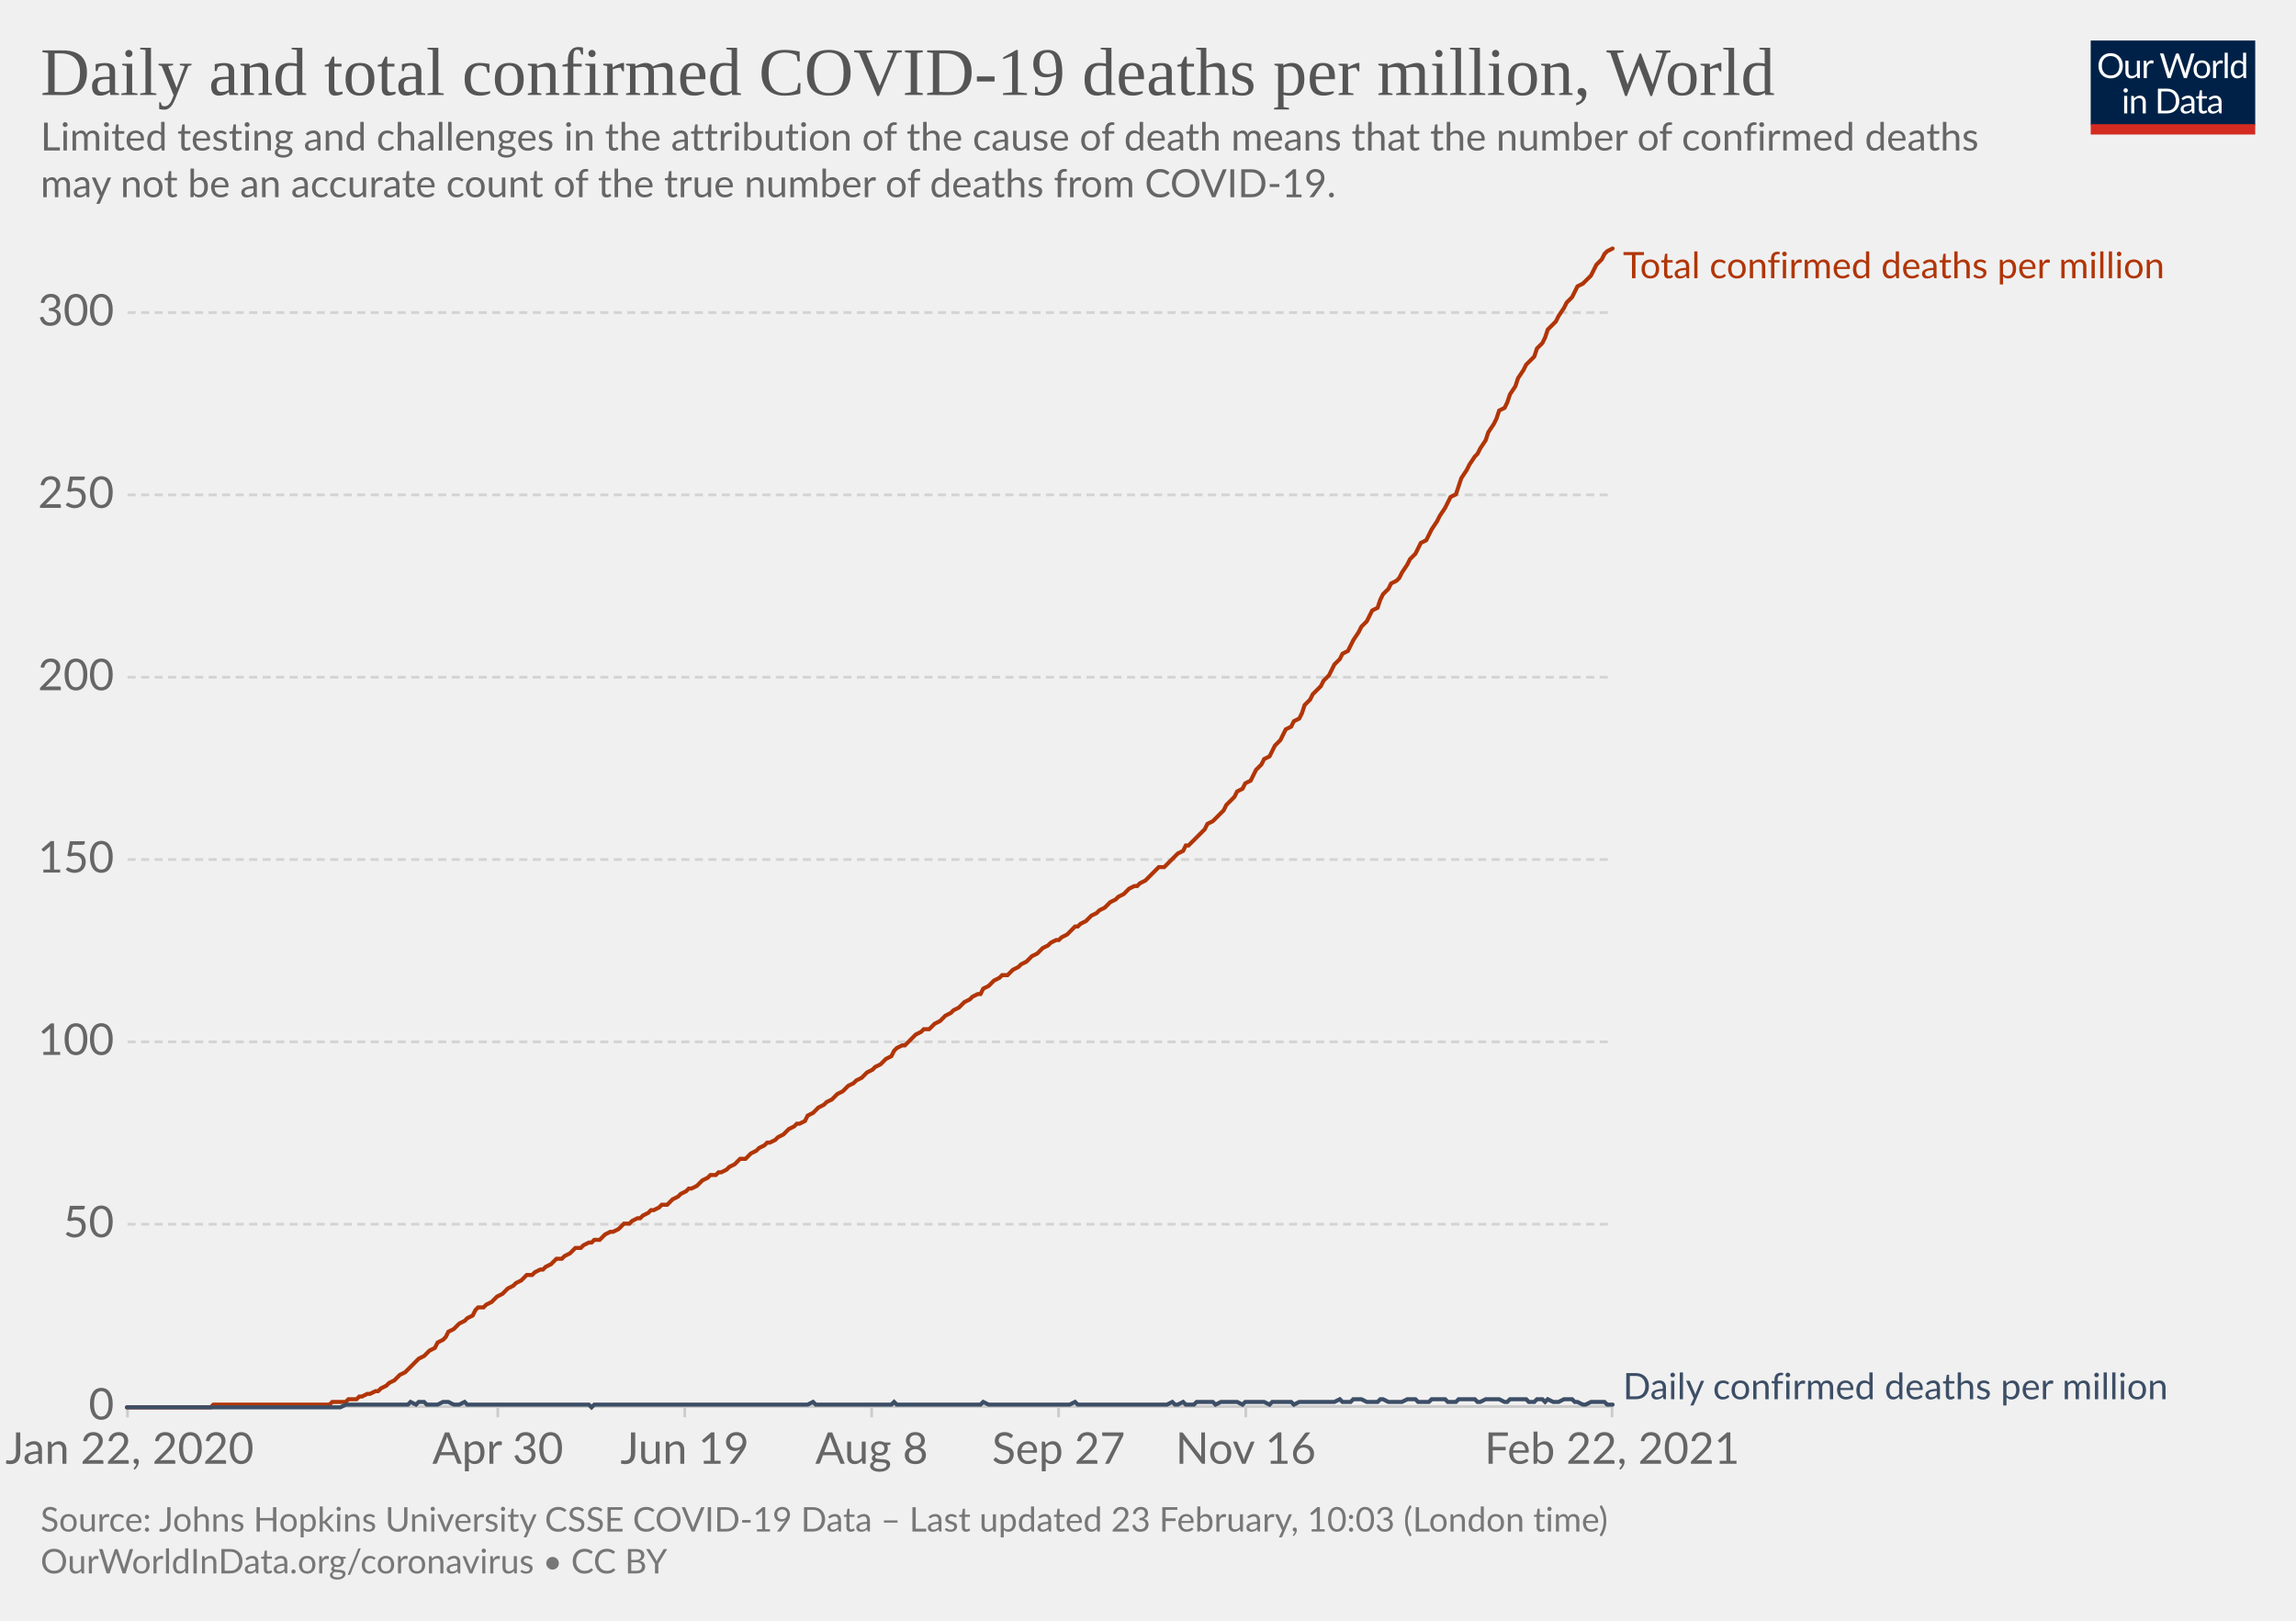
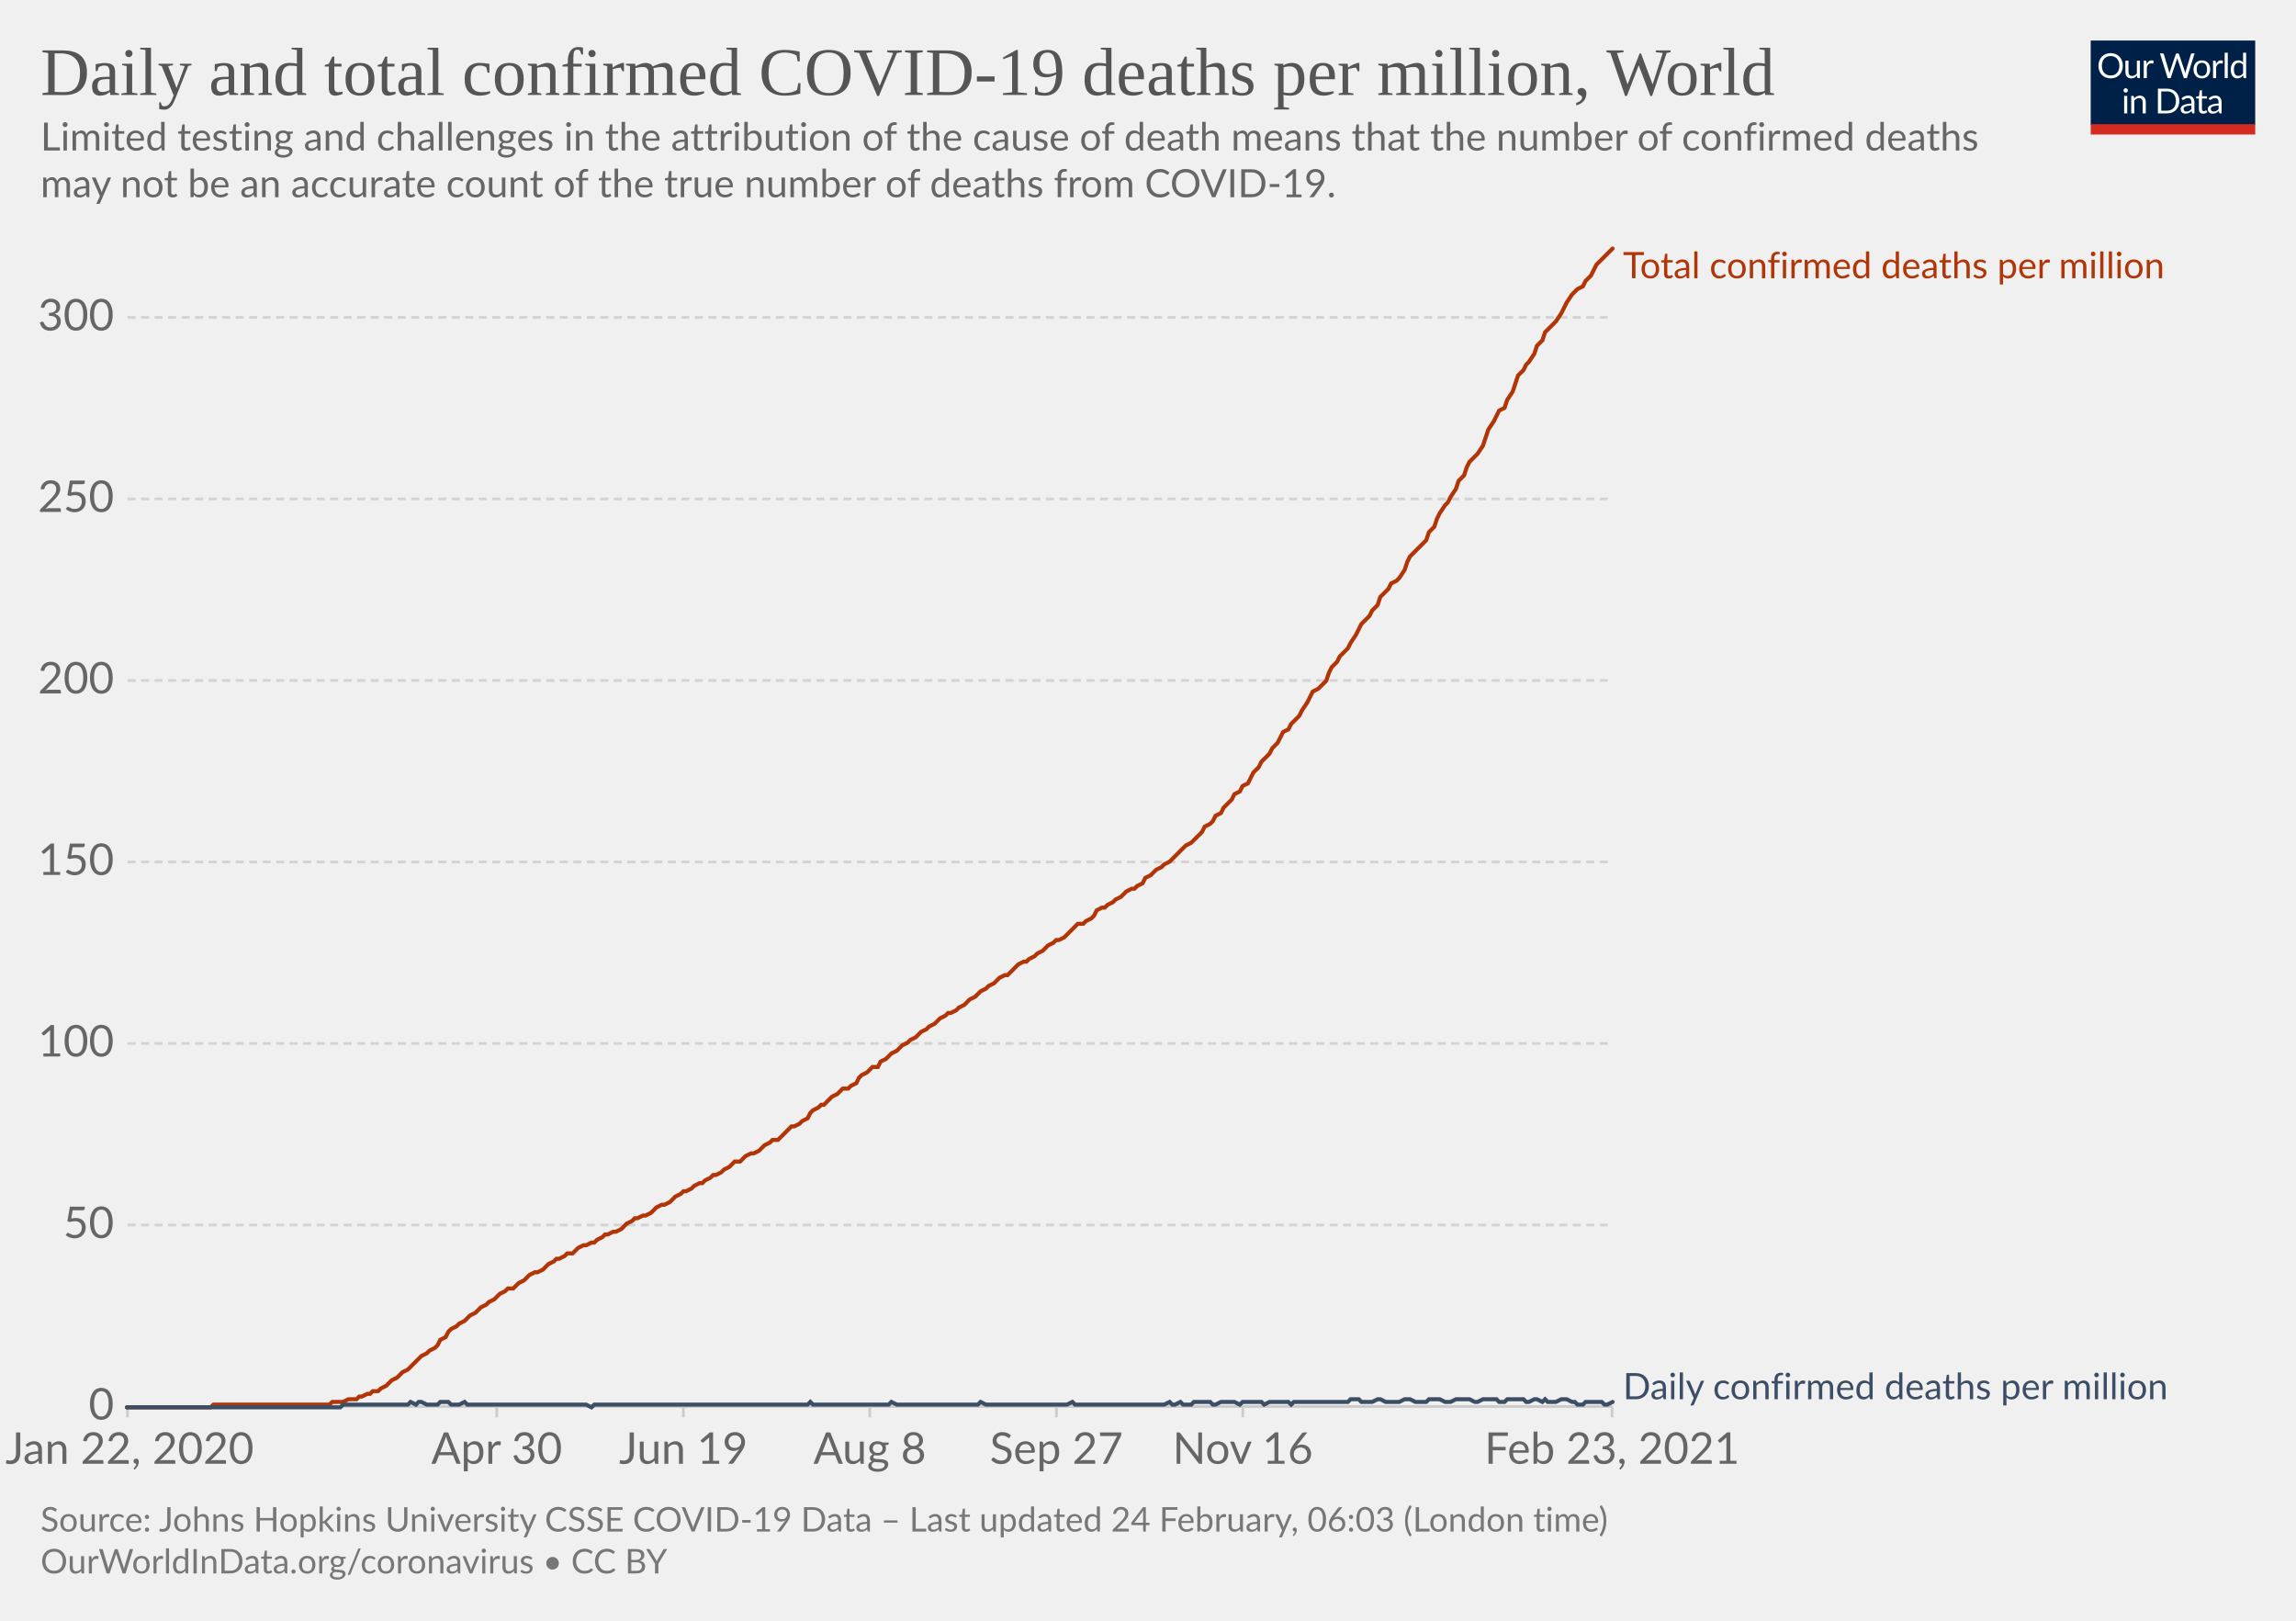
<svg xmlns="http://www.w3.org/2000/svg" version="1.1" style="background-color:#fff;-webkit-font-smoothing:antialiased" width="850" height="600" viewBox="0 0 850 600" font-family="Lato,'Helvetica Neue',Helvetica,Arial,sans-serif" font-size="18" text-rendering="optimizeLegibility">
  <g class="HeaderView">
    <g transform="matrix(.29 0 0 .29 774 15)">
      <svg width="210" height="120" viewBox="0 0 210 120" fill="none">
        <g clip-path="url(#clip0)">
          <path d="M0 0h210v107.89H0V0z" fill="#002147" />
          <path d="M40.98 32.25c0 2.36-.38 4.53-1.12 6.51a14.26 14.26 0 01-8.1 8.4c-1.9.78-4.02 1.17-6.34 1.17a16.6 16.6 0 01-6.33-1.17 14.31 14.31 0 01-8.08-8.4 18.29 18.29 0 01-1.12-6.51c0-2.36.38-4.53 1.12-6.5.75-1.97 1.8-3.67 3.17-5.1a14.32 14.32 0 014.9-3.34c1.92-.8 4.03-1.19 6.34-1.19 2.32 0 4.43.4 6.34 1.19 1.92.8 3.56 1.9 4.93 3.34a14.87 14.87 0 013.17 5.1 18.1 18.1 0 011.12 6.5zm-4.38 0c0-1.94-.26-3.68-.8-5.22a10.91 10.91 0 00-2.24-3.89 9.68 9.68 0 00-3.52-2.46 11.95 11.95 0 00-4.62-.86c-1.68 0-3.21.28-4.6.86a9.88 9.88 0 00-3.54 2.46 10.91 10.91 0 00-2.24 3.9c-.53 1.53-.8 3.27-.8 5.2 0 1.94.27 3.68.8 5.22a11.17 11.17 0 002.24 3.9 10.01 10.01 0 003.55 2.44c1.38.56 2.9.83 4.6.83s3.24-.27 4.61-.83a9.8 9.8 0 003.52-2.44 11.17 11.17 0 002.25-3.9c.53-1.54.8-3.28.8-5.21zm26.22-6.54V48H60.5c-.56 0-.9-.27-1.05-.81l-.31-2.4a12.45 12.45 0 01-3.26 2.6c-1.2.64-2.58.96-4.13.96-1.22 0-2.3-.2-3.24-.6a6.52 6.52 0 01-2.33-1.7 7.37 7.37 0 01-1.43-2.67c-.3-1.04-.46-2.2-.46-3.45V25.7h3.91v14.22c0 1.68.38 2.99 1.15 3.91.77.93 1.96 1.39 3.54 1.39 1.16 0 2.24-.27 3.23-.82a10.42 10.42 0 002.8-2.28V25.7h3.91zm8.61 4.47a9.94 9.94 0 012.6-3.56 5.64 5.64 0 013.76-1.3c.47 0 .92.05 1.34.15.44.1.83.27 1.17.49l-.3 2.92c-.09.37-.3.55-.66.55-.2 0-.5-.04-.9-.13a6.21 6.21 0 00-3.24.18 4.23 4.23 0 00-1.47.92c-.42.4-.81.9-1.17 1.5-.33.58-.64 1.26-.92 2.02V48H67.7V25.71h2.25c.42 0 .72.08.88.25.16.16.27.44.33.83l.26 3.39zm61.16-13.7L122.75 48h-3.82l-7.99-24.05a21.95 21.95 0 01-.42-1.58 38.36 38.36 0 01-.44 1.58L102.05 48h-3.83L88.4 16.47h3.54c.38 0 .7.1.95.29.26.2.43.43.5.73l6.52 21.9.28 1.28.29 1.46.3-1.46.38-1.27 7.41-21.91c.1-.25.26-.48.51-.69.27-.22.58-.33.95-.33h1.23c.38 0 .69.1.92.29a1.77 1.77 0 01.53.73l7.4 21.9a28.4 28.4 0 01.68 2.62 29.52 29.52 0 01.52-2.61l6.54-21.91a1.31 1.31 0 01.48-.7c.27-.21.58-.32.95-.32h3.32zm9.35 8.88c1.63 0 3.1.27 4.4.82a9.43 9.43 0 015.46 5.94c.5 1.4.74 2.98.74 4.73 0 1.76-.25 3.34-.74 4.75a9.43 9.43 0 01-5.46 5.92c-1.3.52-2.77.79-4.4.79-1.64 0-3.12-.27-4.44-.8a9.42 9.42 0 01-3.35-2.3c-.92-1-1.63-2.2-2.13-3.61-.49-1.41-.73-3-.73-4.75s.24-3.33.73-4.73c.5-1.43 1.2-2.64 2.13-3.63a9.4 9.4 0 013.35-2.31c1.32-.55 2.8-.82 4.44-.82zm0 19.89c2.2 0 3.84-.73 4.93-2.2 1.08-1.48 1.63-3.54 1.63-6.18 0-2.66-.55-4.72-1.63-6.2-1.09-1.49-2.73-2.23-4.93-2.23-1.12 0-2.09.2-2.93.57a5.71 5.71 0 00-2.06 1.65 7.5 7.5 0 00-1.24 2.67c-.26 1.04-.4 2.22-.4 3.54 0 2.64.55 4.7 1.64 6.18 1.1 1.47 2.76 2.2 4.99 2.2zm17.97-15.07a9.94 9.94 0 012.6-3.56 5.64 5.64 0 013.76-1.3c.47 0 .91.05 1.34.15.44.1.83.27 1.16.49l-.28 2.92c-.09.37-.31.55-.66.55-.2 0-.5-.04-.9-.13a6.2 6.2 0 00-3.24.18 4.23 4.23 0 00-1.47.92c-.43.4-.82.9-1.17 1.5a13.1 13.1 0 00-.92 2.02V48h-3.94V25.71h2.24c.43 0 .72.08.88.25.17.16.28.44.33.83l.27 3.39zm15.04-14.59V48h-3.92V15.6h3.92zm19.55 15.43a6.22 6.22 0 00-2.38-2.05 6.7 6.7 0 00-2.86-.6c-2.07 0-3.66.75-4.77 2.23-1.12 1.48-1.68 3.6-1.68 6.33 0 1.46.13 2.7.38 3.74a7.29 7.29 0 001.1 2.56 4.35 4.35 0 001.78 1.45c.7.3 1.5.46 2.4.46 1.29 0 2.41-.3 3.36-.88a9.6 9.6 0 002.67-2.49V31.02zm3.91-15.43V48h-2.33c-.56 0-.9-.27-1.06-.81l-.35-2.71a12.13 12.13 0 01-3.25 2.77 8.28 8.28 0 01-4.23 1.06 7.31 7.31 0 01-6.14-2.9c-.73-.96-1.3-2.15-1.69-3.57a18.35 18.35 0 01.07-9.48 11.29 11.29 0 011.89-3.7 8.7 8.7 0 017.06-3.34 7.96 7.96 0 016.12 2.62V15.59h3.91zM46.61 70.71V93H42.7V70.71h3.91zm.84-7c0 .39-.08.75-.24 1.09a2.81 2.81 0 01-1.52 1.47 2.67 2.67 0 01-2.16 0 2.9 2.9 0 01-1.45-1.47 2.67 2.67 0 010-2.16c.15-.35.35-.65.6-.9.25-.27.53-.47.85-.62a2.67 2.67 0 012.16 0c.35.15.65.35.9.62.27.25.47.55.62.9.16.34.24.7.24 1.08zm7.97 10.24c.49-.54 1-1.04 1.54-1.48a9.85 9.85 0 013.66-1.84 8.96 8.96 0 015.43.35c.94.4 1.72.97 2.33 1.71a7.36 7.36 0 011.43 2.67c.32 1.04.49 2.19.49 3.45V93h-3.94V78.81c0-1.69-.4-3-1.17-3.92-.76-.93-1.93-1.4-3.5-1.4a6.6 6.6 0 00-3.25.83c-1 .56-1.92 1.31-2.77 2.27V93h-3.94V70.71h2.35c.56 0 .9.28 1.04.82l.3 2.42zm57.7 3.3c0 2.36-.37 4.5-1.11 6.44a14.3 14.3 0 01-3.17 4.98 14.1 14.1 0 01-4.93 3.2c-1.9.76-4.02 1.13-6.33 1.13H85.8V61.47h11.77c2.31 0 4.42.39 6.33 1.15a13.8 13.8 0 018.1 8.18 17.75 17.75 0 011.12 6.45zm-4.37 0c0-1.94-.26-3.67-.8-5.2a10.94 10.94 0 00-2.23-3.87 9.57 9.57 0 00-3.53-2.42 12.23 12.23 0 00-4.61-.83h-7.5v24.62h7.5c1.7 0 3.24-.28 4.61-.84a9.7 9.7 0 003.53-2.4 10.94 10.94 0 002.24-3.87c.53-1.53.8-3.26.8-5.2zm19.8 5.72c-1.8.06-3.34.2-4.62.44-1.26.22-2.3.51-3.1.88-.8.36-1.37.8-1.74 1.3-.35.5-.53 1.05-.53 1.67 0 .58.1 1.1.3 1.52a3 3 0 00.76 1.05c.34.27.73.46 1.17.6a6.13 6.13 0 001.45.17 7.28 7.28 0 003.5-.81 11.95 11.95 0 002.82-2.2v-4.62zm-12.65-9.11a12.73 12.73 0 013.98-2.66c1.43-.59 3-.88 4.73-.88 1.25 0 2.36.2 3.33.61a6.81 6.81 0 013.94 4.38c.33 1.04.5 2.19.5 3.43V93h-1.74a1.8 1.8 0 01-.88-.18c-.2-.13-.36-.38-.48-.74l-.44-2.12-1.72 1.46a9.48 9.48 0 01-3.74 1.7c-.69.15-1.46.23-2.3.23-.87 0-1.69-.12-2.45-.35a5.34 5.34 0 01-3.34-2.93 6.64 6.64 0 01-.49-2.64c0-.88.25-1.72.73-2.53a6.33 6.33 0 012.35-2.17c1.09-.63 2.5-1.15 4.25-1.54 1.75-.41 3.89-.65 6.42-.7v-1.75c0-1.73-.37-3.03-1.12-3.91-.75-.9-1.84-1.34-3.28-1.34-.97 0-1.78.12-2.44.37-.64.23-1.2.5-1.7.81l-1.23.82c-.33.23-.67.35-1 .35-.27 0-.5-.07-.69-.2a2.1 2.1 0 01-.48-.53l-.7-1.25zm27.67 19.5c-1.76 0-3.12-.5-4.07-1.48-.94-.98-1.41-2.4-1.41-4.25V74h-2.68a.9.9 0 01-.6-.2c-.16-.14-.24-.36-.24-.66v-1.56l3.65-.46.9-6.89a.9.9 0 01.29-.52.88.88 0 01.62-.22H142v7.67h6.44V74H142v13.38c0 .94.22 1.63.68 2.09.45.45 1.04.68 1.76.68a3.21 3.21 0 001.85-.53l.55-.35c.16-.12.3-.18.41-.18.2 0 .4.13.55.38l1.15 1.87a7.45 7.45 0 01-2.44 1.5 8.53 8.53 0 01-2.95.52zm19.68-10.4c-1.8.07-3.34.21-4.62.45-1.26.22-2.3.51-3.1.88-.8.36-1.37.8-1.74 1.3-.35.5-.53 1.05-.53 1.67 0 .58.1 1.1.3 1.52a2.9 2.9 0 00.76 1.05c.34.27.73.46 1.17.6a6.13 6.13 0 001.45.17 7.3 7.3 0 003.5-.81 12.04 12.04 0 002.82-2.2v-4.62zm-12.65-9.1a12.72 12.72 0 013.99-2.66c1.42-.59 3-.88 4.72-.88 1.25 0 2.36.2 3.33.61a6.81 6.81 0 013.94 4.38c.33 1.04.5 2.19.5 3.43V93h-1.74a1.8 1.8 0 01-.88-.18c-.2-.13-.36-.38-.48-.74l-.44-2.12-1.72 1.46a9.48 9.48 0 01-3.74 1.7c-.69.15-1.46.23-2.3.23-.87 0-1.69-.12-2.45-.35a5.33 5.33 0 01-3.34-2.93 6.62 6.62 0 01-.49-2.64c0-.88.25-1.72.73-2.53a6.33 6.33 0 012.35-2.17c1.09-.63 2.5-1.15 4.25-1.54a31.2 31.2 0 016.42-.7v-1.75c0-1.73-.37-3.03-1.12-3.91-.75-.9-1.84-1.34-3.28-1.34-.97 0-1.78.12-2.44.37-.64.23-1.2.5-1.7.81l-1.22.82c-.34.23-.68.35-1.02.35-.26 0-.49-.07-.68-.2a1.88 1.88 0 01-.48-.53l-.7-1.25zM40.98 32.25c0 2.36-.38 4.53-1.12 6.51a14.26 14.26 0 01-8.1 8.4c-1.9.78-4.02 1.17-6.34 1.17a16.6 16.6 0 01-6.33-1.17 14.31 14.31 0 01-8.08-8.4 18.29 18.29 0 01-1.12-6.51c0-2.36.38-4.53 1.12-6.5.75-1.97 1.8-3.67 3.17-5.1a14.32 14.32 0 014.9-3.34c1.92-.8 4.03-1.19 6.34-1.19 2.32 0 4.43.4 6.34 1.19 1.92.8 3.56 1.9 4.93 3.34a14.87 14.87 0 013.17 5.1 18.1 18.1 0 011.12 6.5zm-4.38 0c0-1.94-.26-3.68-.8-5.22a10.91 10.91 0 00-2.24-3.89 9.68 9.68 0 00-3.52-2.46 11.95 11.95 0 00-4.62-.86c-1.68 0-3.21.28-4.6.86a9.88 9.88 0 00-3.54 2.46 10.91 10.91 0 00-2.24 3.9c-.53 1.53-.8 3.27-.8 5.2 0 1.94.27 3.68.8 5.22a11.17 11.17 0 002.24 3.9 10.01 10.01 0 003.55 2.44c1.38.56 2.9.83 4.6.83s3.24-.27 4.61-.83a9.8 9.8 0 003.52-2.44 11.17 11.17 0 002.25-3.9c.53-1.54.8-3.28.8-5.21zm26.22-6.54V48H60.5c-.56 0-.9-.27-1.05-.81l-.31-2.4a12.45 12.45 0 01-3.26 2.6c-1.2.64-2.58.96-4.13.96-1.22 0-2.3-.2-3.24-.6a6.52 6.52 0 01-2.33-1.7 7.37 7.37 0 01-1.43-2.67c-.3-1.04-.46-2.2-.46-3.45V25.7h3.91v14.22c0 1.68.38 2.99 1.15 3.91.77.93 1.96 1.39 3.54 1.39 1.16 0 2.24-.27 3.23-.82a10.42 10.42 0 002.8-2.28V25.7h3.91zm8.61 4.47a9.94 9.94 0 012.6-3.56 5.64 5.64 0 013.76-1.3c.47 0 .92.05 1.34.15.44.1.83.27 1.17.49l-.3 2.92c-.09.37-.3.55-.66.55-.2 0-.5-.04-.9-.13a6.21 6.21 0 00-3.24.18 4.23 4.23 0 00-1.47.92c-.42.4-.81.9-1.17 1.5-.33.58-.64 1.26-.92 2.02V48H67.7V25.71h2.25c.42 0 .72.08.88.25.16.16.27.44.33.83l.26 3.39zm61.16-13.7L122.75 48h-3.82l-7.99-24.05a21.95 21.95 0 01-.42-1.58 38.36 38.36 0 01-.44 1.58L102.05 48h-3.83L88.4 16.47h3.54c.38 0 .7.1.95.29.26.2.43.43.5.73l6.52 21.9.28 1.28.29 1.46.3-1.46.38-1.27 7.41-21.91c.1-.25.26-.48.51-.69.27-.22.58-.33.95-.33h1.23c.38 0 .69.1.92.29a1.77 1.77 0 01.53.73l7.4 21.9a28.4 28.4 0 01.68 2.62 29.52 29.52 0 01.52-2.61l6.54-21.91a1.31 1.31 0 01.48-.7c.27-.21.58-.32.95-.32h3.32zm9.35 8.88c1.63 0 3.1.27 4.4.82a9.43 9.43 0 015.46 5.94c.5 1.4.74 2.98.74 4.73 0 1.76-.25 3.34-.74 4.75a9.43 9.43 0 01-5.46 5.92c-1.3.52-2.77.79-4.4.79-1.64 0-3.12-.27-4.44-.8a9.42 9.42 0 01-3.35-2.3c-.92-1-1.63-2.2-2.13-3.61-.49-1.41-.73-3-.73-4.75s.24-3.33.73-4.73c.5-1.43 1.2-2.64 2.13-3.63a9.4 9.4 0 013.35-2.31c1.32-.55 2.8-.82 4.44-.82zm0 19.89c2.2 0 3.84-.73 4.93-2.2 1.08-1.48 1.63-3.54 1.63-6.18 0-2.66-.55-4.72-1.63-6.2-1.09-1.49-2.73-2.23-4.93-2.23-1.12 0-2.09.2-2.93.57a5.71 5.71 0 00-2.06 1.65 7.5 7.5 0 00-1.24 2.67c-.26 1.04-.4 2.22-.4 3.54 0 2.64.55 4.7 1.64 6.18 1.1 1.47 2.76 2.2 4.99 2.2zm17.97-15.07a9.94 9.94 0 012.6-3.56 5.64 5.64 0 013.76-1.3c.47 0 .91.05 1.34.15.44.1.83.27 1.16.49l-.28 2.92c-.09.37-.31.55-.66.55-.2 0-.5-.04-.9-.13a6.2 6.2 0 00-3.24.18 4.23 4.23 0 00-1.47.92c-.43.4-.82.9-1.17 1.5a13.1 13.1 0 00-.92 2.02V48h-3.94V25.71h2.24c.43 0 .72.08.88.25.17.16.28.44.33.83l.27 3.39zm15.04-14.59V48h-3.92V15.6h3.92zm19.55 15.43a6.22 6.22 0 00-2.38-2.05 6.7 6.7 0 00-2.86-.6c-2.07 0-3.66.75-4.77 2.23-1.12 1.48-1.68 3.6-1.68 6.33 0 1.46.13 2.7.38 3.74a7.29 7.29 0 001.1 2.56 4.35 4.35 0 001.78 1.45c.7.3 1.5.46 2.4.46 1.29 0 2.41-.3 3.36-.88a9.6 9.6 0 002.67-2.49V31.02zm3.91-15.43V48h-2.33c-.56 0-.9-.27-1.06-.81l-.35-2.71a12.13 12.13 0 01-3.25 2.77 8.28 8.28 0 01-4.23 1.06 7.31 7.31 0 01-6.14-2.9c-.73-.96-1.3-2.15-1.69-3.57a18.35 18.35 0 01.07-9.48 11.29 11.29 0 011.89-3.7 8.7 8.7 0 017.06-3.34 7.96 7.96 0 016.12 2.62V15.59h3.91zM46.61 70.71V93H42.7V70.71h3.91zm.84-7c0 .39-.08.75-.24 1.09a2.81 2.81 0 01-1.52 1.47 2.67 2.67 0 01-2.16 0 2.9 2.9 0 01-1.45-1.47 2.67 2.67 0 010-2.16c.15-.35.35-.65.6-.9.25-.27.53-.47.85-.62a2.67 2.67 0 012.16 0c.35.15.65.35.9.62.27.25.47.55.62.9.16.34.24.7.24 1.08zm7.97 10.24c.49-.54 1-1.04 1.54-1.48a9.85 9.85 0 013.66-1.84 8.96 8.96 0 015.43.35c.94.4 1.72.97 2.33 1.71a7.36 7.36 0 011.43 2.67c.32 1.04.49 2.19.49 3.45V93h-3.94V78.81c0-1.69-.4-3-1.17-3.92-.76-.93-1.93-1.4-3.5-1.4a6.6 6.6 0 00-3.25.83c-1 .56-1.92 1.31-2.77 2.27V93h-3.94V70.71h2.35c.56 0 .9.28 1.04.82l.3 2.42zm57.7 3.3c0 2.36-.37 4.5-1.11 6.44a14.3 14.3 0 01-3.17 4.98 14.1 14.1 0 01-4.93 3.2c-1.9.76-4.02 1.13-6.33 1.13H85.8V61.47h11.77c2.31 0 4.42.39 6.33 1.15a13.8 13.8 0 018.1 8.18 17.75 17.75 0 011.12 6.45zm-4.37 0c0-1.94-.26-3.67-.8-5.2a10.94 10.94 0 00-2.23-3.87 9.57 9.57 0 00-3.53-2.42 12.23 12.23 0 00-4.61-.83h-7.5v24.62h7.5c1.7 0 3.24-.28 4.61-.84a9.7 9.7 0 003.53-2.4 10.94 10.94 0 002.24-3.87c.53-1.53.8-3.26.8-5.2zm19.8 5.72c-1.8.06-3.34.2-4.62.44-1.26.22-2.3.51-3.1.88-.8.36-1.37.8-1.74 1.3-.35.5-.53 1.05-.53 1.67 0 .58.1 1.1.3 1.52a3 3 0 00.76 1.05c.34.27.73.46 1.17.6a6.13 6.13 0 001.45.17 7.28 7.28 0 003.5-.81 11.95 11.95 0 002.82-2.2v-4.62zm-12.65-9.11a12.73 12.73 0 013.98-2.66c1.43-.59 3-.88 4.73-.88 1.25 0 2.36.2 3.33.61a6.81 6.81 0 013.94 4.38c.33 1.04.5 2.19.5 3.43V93h-1.74a1.8 1.8 0 01-.88-.18c-.2-.13-.36-.38-.48-.74l-.44-2.12-1.72 1.46a9.48 9.48 0 01-3.74 1.7c-.69.15-1.46.23-2.3.23-.87 0-1.69-.12-2.45-.35a5.34 5.34 0 01-3.34-2.93 6.64 6.64 0 01-.49-2.64c0-.88.25-1.72.73-2.53a6.33 6.33 0 012.35-2.17c1.09-.63 2.5-1.15 4.25-1.54 1.75-.41 3.89-.65 6.42-.7v-1.75c0-1.73-.37-3.03-1.12-3.91-.75-.9-1.84-1.34-3.28-1.34-.97 0-1.78.12-2.44.37-.64.23-1.2.5-1.7.81l-1.23.82c-.33.23-.67.35-1 .35-.27 0-.5-.07-.69-.2a2.1 2.1 0 01-.48-.53l-.7-1.25zm27.67 19.5c-1.76 0-3.12-.5-4.07-1.48-.94-.98-1.41-2.4-1.41-4.25V74h-2.68a.9.9 0 01-.6-.2c-.16-.14-.24-.36-.24-.66v-1.56l3.65-.46.9-6.89a.9.9 0 01.29-.52.88.88 0 01.62-.22H142v7.67h6.44V74H142v13.38c0 .94.22 1.63.68 2.09.45.45 1.04.68 1.76.68a3.21 3.21 0 001.85-.53l.55-.35c.16-.12.3-.18.41-.18.2 0 .4.13.55.38l1.15 1.87a7.45 7.45 0 01-2.44 1.5 8.53 8.53 0 01-2.95.52zm19.68-10.4c-1.8.07-3.34.21-4.62.45-1.26.22-2.3.51-3.1.88-.8.36-1.37.8-1.74 1.3-.35.5-.53 1.05-.53 1.67 0 .58.1 1.1.3 1.52a2.9 2.9 0 00.76 1.05c.34.27.73.46 1.17.6a6.13 6.13 0 001.45.17 7.3 7.3 0 003.5-.81 12.04 12.04 0 002.82-2.2v-4.62zm-12.65-9.1a12.72 12.72 0 013.99-2.66c1.42-.59 3-.88 4.72-.88 1.25 0 2.36.2 3.33.61a6.81 6.81 0 013.94 4.38c.33 1.04.5 2.19.5 3.43V93h-1.74a1.8 1.8 0 01-.88-.18c-.2-.13-.36-.38-.48-.74l-.44-2.12-1.72 1.46a9.48 9.48 0 01-3.74 1.7c-.69.15-1.46.23-2.3.23-.87 0-1.69-.12-2.45-.35a5.33 5.33 0 01-3.34-2.93 6.62 6.62 0 01-.49-2.64c0-.88.25-1.72.73-2.53a6.33 6.33 0 012.35-2.17c1.09-.63 2.5-1.15 4.25-1.54a31.2 31.2 0 016.42-.7v-1.75c0-1.73-.37-3.03-1.12-3.91-.75-.9-1.84-1.34-3.28-1.34-.97 0-1.78.12-2.44.37-.64.23-1.2.5-1.7.81l-1.22.82c-.34.23-.68.35-1.02.35-.26 0-.49-.07-.68-.2a1.88 1.88 0 01-.48-.53l-.7-1.25zM40.98 32.25c0 2.36-.38 4.53-1.12 6.51a14.26 14.26 0 01-8.1 8.4c-1.9.78-4.02 1.17-6.34 1.17a16.6 16.6 0 01-6.33-1.17 14.31 14.31 0 01-8.08-8.4 18.29 18.29 0 01-1.12-6.51c0-2.36.38-4.53 1.12-6.5.75-1.97 1.8-3.67 3.17-5.1a14.32 14.32 0 014.9-3.34c1.92-.8 4.03-1.19 6.34-1.19 2.32 0 4.43.4 6.34 1.19 1.92.8 3.56 1.9 4.93 3.34a14.87 14.87 0 013.17 5.1 18.1 18.1 0 011.12 6.5zm-4.38 0c0-1.94-.26-3.68-.8-5.22a10.91 10.91 0 00-2.24-3.89 9.68 9.68 0 00-3.52-2.46 11.95 11.95 0 00-4.62-.86c-1.68 0-3.21.28-4.6.86a9.88 9.88 0 00-3.54 2.46 10.91 10.91 0 00-2.24 3.9c-.53 1.53-.8 3.27-.8 5.2 0 1.94.27 3.68.8 5.22a11.17 11.17 0 002.24 3.9 10.01 10.01 0 003.55 2.44c1.38.56 2.9.83 4.6.83s3.24-.27 4.61-.83a9.8 9.8 0 003.52-2.44 11.17 11.17 0 002.25-3.9c.53-1.54.8-3.28.8-5.21zm26.22-6.54V48H60.5c-.56 0-.9-.27-1.05-.81l-.31-2.4a12.45 12.45 0 01-3.26 2.6c-1.2.64-2.58.96-4.13.96-1.22 0-2.3-.2-3.24-.6a6.52 6.52 0 01-2.33-1.7 7.37 7.37 0 01-1.43-2.67c-.3-1.04-.46-2.2-.46-3.45V25.7h3.91v14.22c0 1.68.38 2.99 1.15 3.91.77.93 1.96 1.39 3.54 1.39 1.16 0 2.24-.27 3.23-.82a10.42 10.42 0 002.8-2.28V25.7h3.91zm8.61 4.47a9.94 9.94 0 012.6-3.56 5.64 5.64 0 013.76-1.3c.47 0 .92.05 1.34.15.44.1.83.27 1.17.49l-.3 2.92c-.09.37-.3.55-.66.55-.2 0-.5-.04-.9-.13a6.21 6.21 0 00-3.24.18 4.23 4.23 0 00-1.47.92c-.42.4-.81.9-1.17 1.5-.33.58-.64 1.26-.92 2.02V48H67.7V25.71h2.25c.42 0 .72.08.88.25.16.16.27.44.33.83l.26 3.39zm61.16-13.7L122.75 48h-3.82l-7.99-24.05a21.95 21.95 0 01-.42-1.58 38.36 38.36 0 01-.44 1.58L102.05 48h-3.83L88.4 16.47h3.54c.38 0 .7.1.95.29.26.2.43.43.5.73l6.52 21.9.28 1.28.29 1.46.3-1.46.38-1.27 7.41-21.91c.1-.25.26-.48.51-.69.27-.22.58-.33.95-.33h1.23c.38 0 .69.1.92.29a1.77 1.77 0 01.53.73l7.4 21.9a28.4 28.4 0 01.68 2.62 29.52 29.52 0 01.52-2.61l6.54-21.91a1.31 1.31 0 01.48-.7c.27-.21.58-.32.95-.32h3.32zm9.35 8.88c1.63 0 3.1.27 4.4.82a9.43 9.43 0 015.46 5.94c.5 1.4.74 2.98.74 4.73 0 1.76-.25 3.34-.74 4.75a9.43 9.43 0 01-5.46 5.92c-1.3.52-2.77.79-4.4.79-1.64 0-3.12-.27-4.44-.8a9.42 9.42 0 01-3.35-2.3c-.92-1-1.63-2.2-2.13-3.61-.49-1.41-.73-3-.73-4.75s.24-3.33.73-4.73c.5-1.43 1.2-2.64 2.13-3.63a9.4 9.4 0 013.35-2.31c1.32-.55 2.8-.82 4.44-.82zm0 19.89c2.2 0 3.84-.73 4.93-2.2 1.08-1.48 1.63-3.54 1.63-6.18 0-2.66-.55-4.72-1.63-6.2-1.09-1.49-2.73-2.23-4.93-2.23-1.12 0-2.09.2-2.93.57a5.71 5.71 0 00-2.06 1.65 7.5 7.5 0 00-1.24 2.67c-.26 1.04-.4 2.22-.4 3.54 0 2.64.55 4.7 1.64 6.18 1.1 1.47 2.76 2.2 4.99 2.2zm17.97-15.07a9.94 9.94 0 012.6-3.56 5.64 5.64 0 013.76-1.3c.47 0 .91.05 1.34.15.44.1.83.27 1.16.49l-.28 2.92c-.09.37-.31.55-.66.55-.2 0-.5-.04-.9-.13a6.2 6.2 0 00-3.24.18 4.23 4.23 0 00-1.47.92c-.43.4-.82.9-1.17 1.5a13.1 13.1 0 00-.92 2.02V48h-3.94V25.71h2.24c.43 0 .72.08.88.25.17.16.28.44.33.83l.27 3.39zm15.04-14.59V48h-3.92V15.6h3.92zm19.55 15.43a6.22 6.22 0 00-2.38-2.05 6.7 6.7 0 00-2.86-.6c-2.07 0-3.66.75-4.77 2.23-1.12 1.48-1.68 3.6-1.68 6.33 0 1.46.13 2.7.38 3.74a7.29 7.29 0 001.1 2.56 4.35 4.35 0 001.78 1.45c.7.3 1.5.46 2.4.46 1.29 0 2.41-.3 3.36-.88a9.6 9.6 0 002.67-2.49V31.02zm3.91-15.43V48h-2.33c-.56 0-.9-.27-1.06-.81l-.35-2.71a12.13 12.13 0 01-3.25 2.77 8.28 8.28 0 01-4.23 1.06 7.31 7.31 0 01-6.14-2.9c-.73-.96-1.3-2.15-1.69-3.57a18.35 18.35 0 01.07-9.48 11.29 11.29 0 011.89-3.7 8.7 8.7 0 017.06-3.34 7.96 7.96 0 016.12 2.62V15.59h3.91zM46.61 70.71V93H42.7V70.71h3.91zm.84-7c0 .39-.08.75-.24 1.09a2.81 2.81 0 01-1.52 1.47 2.67 2.67 0 01-2.16 0 2.9 2.9 0 01-1.45-1.47 2.67 2.67 0 010-2.16c.15-.35.35-.65.6-.9.25-.27.53-.47.85-.62a2.67 2.67 0 012.16 0c.35.15.65.35.9.62.27.25.47.55.62.9.16.34.24.7.24 1.08zm7.97 10.24c.49-.54 1-1.04 1.54-1.48a9.85 9.85 0 013.66-1.84 8.96 8.96 0 015.43.35c.94.4 1.72.97 2.33 1.71a7.36 7.36 0 011.43 2.67c.32 1.04.49 2.19.49 3.45V93h-3.94V78.81c0-1.69-.4-3-1.17-3.92-.76-.93-1.93-1.4-3.5-1.4a6.6 6.6 0 00-3.25.83c-1 .56-1.92 1.31-2.77 2.27V93h-3.94V70.71h2.35c.56 0 .9.28 1.04.82l.3 2.42zm57.7 3.3c0 2.36-.37 4.5-1.11 6.44a14.3 14.3 0 01-3.17 4.98 14.1 14.1 0 01-4.93 3.2c-1.9.76-4.02 1.13-6.33 1.13H85.8V61.47h11.77c2.31 0 4.42.39 6.33 1.15a13.8 13.8 0 018.1 8.18 17.75 17.75 0 011.12 6.45zm-4.37 0c0-1.94-.26-3.67-.8-5.2a10.94 10.94 0 00-2.23-3.87 9.57 9.57 0 00-3.53-2.42 12.23 12.23 0 00-4.61-.83h-7.5v24.62h7.5c1.7 0 3.24-.28 4.61-.84a9.7 9.7 0 003.53-2.4 10.94 10.94 0 002.24-3.87c.53-1.53.8-3.26.8-5.2zm19.8 5.72c-1.8.06-3.34.2-4.62.44-1.26.22-2.3.51-3.1.88-.8.36-1.37.8-1.74 1.3-.35.5-.53 1.05-.53 1.67 0 .58.1 1.1.3 1.52a3 3 0 00.76 1.05c.34.27.73.46 1.17.6a6.13 6.13 0 001.45.17 7.28 7.28 0 003.5-.81 11.95 11.95 0 002.82-2.2v-4.62zm-12.65-9.11a12.73 12.73 0 013.98-2.66c1.43-.59 3-.88 4.73-.88 1.25 0 2.36.2 3.33.61a6.81 6.81 0 013.94 4.38c.33 1.04.5 2.19.5 3.43V93h-1.74a1.8 1.8 0 01-.88-.18c-.2-.13-.36-.38-.48-.74l-.44-2.12-1.72 1.46a9.48 9.48 0 01-3.74 1.7c-.69.15-1.46.23-2.3.23-.87 0-1.69-.12-2.45-.35a5.34 5.34 0 01-3.34-2.93 6.64 6.64 0 01-.49-2.64c0-.88.25-1.72.73-2.53a6.33 6.33 0 012.35-2.17c1.09-.63 2.5-1.15 4.25-1.54 1.75-.41 3.89-.65 6.42-.7v-1.75c0-1.73-.37-3.03-1.12-3.91-.75-.9-1.84-1.34-3.28-1.34-.97 0-1.78.12-2.44.37-.64.23-1.2.5-1.7.81l-1.23.82c-.33.23-.67.35-1 .35-.27 0-.5-.07-.69-.2a2.1 2.1 0 01-.48-.53l-.7-1.25zm27.67 19.5c-1.76 0-3.12-.5-4.07-1.48-.94-.98-1.41-2.4-1.41-4.25V74h-2.68a.9.9 0 01-.6-.2c-.16-.14-.24-.36-.24-.66v-1.56l3.65-.46.9-6.89a.9.9 0 01.29-.52.88.88 0 01.62-.22H142v7.67h6.44V74H142v13.38c0 .94.22 1.63.68 2.09.45.45 1.04.68 1.76.68a3.21 3.21 0 001.85-.53l.55-.35c.16-.12.3-.18.41-.18.2 0 .4.13.55.38l1.15 1.87a7.45 7.45 0 01-2.44 1.5 8.53 8.53 0 01-2.95.52zm19.68-10.4c-1.8.07-3.34.21-4.62.45-1.26.22-2.3.51-3.1.88-.8.36-1.37.8-1.74 1.3-.35.5-.53 1.05-.53 1.67 0 .58.1 1.1.3 1.52a2.9 2.9 0 00.76 1.05c.34.27.73.46 1.17.6a6.13 6.13 0 001.45.17 7.3 7.3 0 003.5-.81 12.04 12.04 0 002.82-2.2v-4.62zm-12.65-9.1a12.72 12.72 0 013.99-2.66c1.42-.59 3-.88 4.72-.88 1.25 0 2.36.2 3.33.61a6.81 6.81 0 013.94 4.38c.33 1.04.5 2.19.5 3.43V93h-1.74a1.8 1.8 0 01-.88-.18c-.2-.13-.36-.38-.48-.74l-.44-2.12-1.72 1.46a9.48 9.48 0 01-3.74 1.7c-.69.15-1.46.23-2.3.23-.87 0-1.69-.12-2.45-.35a5.33 5.33 0 01-3.34-2.93 6.62 6.62 0 01-.49-2.64c0-.88.25-1.72.73-2.53a6.33 6.33 0 012.35-2.17c1.09-.63 2.5-1.15 4.25-1.54a31.2 31.2 0 016.42-.7v-1.75c0-1.73-.37-3.03-1.12-3.91-.75-.9-1.84-1.34-3.28-1.34-.97 0-1.78.12-2.44.37-.64.23-1.2.5-1.7.81l-1.22.82c-.34.23-.68.35-1.02.35-.26 0-.49-.07-.68-.2a1.88 1.88 0 01-.48-.53l-.7-1.25z" fill="#fff" />
          <path fill="#D42B21" d="M0 106.79h210V120H0z" />
        </g>
        <defs>
          <clipPath id="clip0">
            <path fill="#fff" d="M0 0h210v120H0z" />
          </clipPath>
        </defs>
      </svg>
    </g>
    <a href="https://ourworldindata.org/grapher/total-daily-covid-deaths-per-million?time=2020-01-22..latest" target="_blank" rel="noopener" font-family="&quot;Playfair Display&quot;,Georgia,&quot;Times New Roman&quot;,serif">
      <text font-size="25.2" x="15" y="35.2" fill="#555">
        <tspan x="15" y="35.16">Daily and total confirmed COVID-19 deaths per million, World</tspan>
      </text>
    </a>
    <text font-size="14.4" x="15" y="55.7" fill="#666">
      <tspan x="15" y="55.72">Limited testing and challenges in the attribution of the cause of death means that the number of confirmed deaths</tspan>
      <tspan x="15" y="73">may not be an accurate count of the true number of deaths from COVID-19.</tspan>
    </text>
  </g>
  <g class="LineChart">
    <defs>
      <clipPath id="a">
        <path d="M37.22 0h830v899.4h-830z" />
      </clipPath>
    </defs>
    <g class="DualAxisView">
      <g class="HorizontalAxis">
-         <path stroke="#ccc" d="M47.2 520.7v4M184.3 520.7v4M253.5 520.7v4M322.7 520.7v4M391.9 520.7v4M461.2 520.7v4M596.8 520.7v4" />
+         <path stroke="#ccc" d="M47.2 520.7v4M183.9 520.7v4M253 520.7v4M322 520.7v4M391.1 520.7v4M460.1 520.7v4M596.8 520.7v4" />
        <text x="48" y="541.9" fill="#666" text-anchor="middle" font-size="16.2">Jan 22, 2020</text>
-         <text x="184.3" y="541.9" fill="#666" text-anchor="middle" font-size="16.2">Apr 30</text>
-         <text x="253.5" y="541.9" fill="#666" text-anchor="middle" font-size="16.2">Jun 19</text>
-         <text x="322.7" y="541.9" fill="#666" text-anchor="middle" font-size="16.2">Aug 8</text>
-         <text x="391.9" y="541.9" fill="#666" text-anchor="middle" font-size="16.2">Sep 27</text>
-         <text x="461.2" y="541.9" fill="#666" text-anchor="middle" font-size="16.2">Nov 16</text>
-         <text x="596.8" y="541.9" fill="#666" text-anchor="middle" font-size="16.2">Feb 22, 2021</text>
+         <text x="183.9" y="541.9" fill="#666" text-anchor="middle" font-size="16.2">Apr 30</text>
+         <text x="253" y="541.9" fill="#666" text-anchor="middle" font-size="16.2">Jun 19</text>
+         <text x="322" y="541.9" fill="#666" text-anchor="middle" font-size="16.2">Aug 8</text>
+         <text x="391.1" y="541.9" fill="#666" text-anchor="middle" font-size="16.2">Sep 27</text>
+         <text x="460.1" y="541.9" fill="#666" text-anchor="middle" font-size="16.2">Nov 16</text>
+         <text x="596.8" y="541.9" fill="#666" text-anchor="middle" font-size="16.2">Feb 23, 2021</text>
      </g>
      <g class="VerticalAxis" fill="#666" dominant-baseline="middle" text-anchor="end" font-size="16.2">
        <text x="42.22" y="520.7">0</text>
-         <text x="42.22" y="453.2">50</text>
-         <text x="42.22" y="385.7">100</text>
-         <text x="42.22" y="318.2">150</text>
-         <text x="42.22" y="250.7">200</text>
-         <text x="42.22" y="183.2">250</text>
-         <text x="42.22" y="115.7">300</text>
+         <text x="42.22" y="453.5">50</text>
+         <text x="42.22" y="386.3">100</text>
+         <text x="42.22" y="319.1">150</text>
+         <text x="42.22" y="251.9">200</text>
+         <text x="42.22" y="184.7">250</text>
+         <text x="42.22" y="117.5">300</text>
      </g>
      <g class="AxisGridLines horizontalLines">
        <path stroke="#ccc" d="M47.22 520.7h549.61" />
-         <path stroke="#d3d3d3" stroke-dasharray="3,2" d="M47.22 453.2h549.61M47.22 385.7h549.61M47.22 318.2h549.61M47.22 250.7h549.61M47.22 183.2h549.61M47.22 115.7h549.61" />
+         <path stroke="#d3d3d3" stroke-dasharray="3,2" d="M47.22 453.5h549.61M47.22 386.3h549.61M47.22 319.1h549.61M47.22 251.9h549.61M47.22 184.7h549.61M47.22 117.5h549.61" />
      </g>
    </g>
    <g clip-path="url(#a)">
      <g class="LineLabels" cursor="default">
        <g class="legendMark">
          <text font-size="13.5" x="600.8" y="103" fill="#B13507">
            <tspan x="600.83" y="103">Total confirmed deaths per million</tspan>
          </text>
        </g>
        <g class="legendMark">
          <text font-size="13.5" x="600.8" y="518" fill="#3C4E66">
            <tspan x="600.83" y="518">Daily confirmed deaths per million</tspan>
          </text>
        </g>
      </g>
      <g class="Lines">
        <g class="key-World_0">
-           <path stroke="#B13507" stroke-linecap="round" d="M47 521h31l1-1h43l1-1h5l1-1h3l1-1h1l2-1h1l2-1h1l1-1 2-1 1-1 2-1 1-1 1-1 2-1 1-1 1-1 2-2 1-1 2-1 1-1 1-1 2-1 1-2 2-1 1-1 1-2 2-1 1-1 1-1 2-1 1-1 2-1 1-2 1-1h2l1-1 2-1 1-1 1-1 2-1 1-1 1-1 2-1 1-1 2-1 1-1 1-1h2l1-1 2-1h1l1-1 2-1 1-1 1-1h2l1-1 2-1 1-1 1-1h2l1-1 2-1h1l1-1h2l1-1 1-1 2-1h1l2-1 1-1 1-1h2l1-1 2-1h1l1-1 2-1 1-1h1l2-1 1-1h2l1-1 1-1 2-1 1-1 2-1 1-1h1l2-1 1-1 1-1 2-1 1-1h2l1-1h1l2-1 1-1 2-1 1-1 1-1h2l1-1 1-1 2-1 1-1 2-1 1-1h1l2-1 1-1 2-1 1-1 1-1 2-1 1-1h1l2-1 1-2 2-1 1-1 1-1 2-1 1-1 2-1 1-1 1-1 2-1 1-1 1-1 2-1 1-1 2-1 1-1 1-1 2-1 1-1 2-1 1-1 1-1 2-1 1-2 1-1 2-1h1l2-2 1-1 1-1 2-1 1-1h2l1-1 1-1 2-1 1-1 1-1 2-1 1-1 2-1 1-1 1-1 2-1 1-1 2-1h1l1-2 2-1 1-1 1-1 2-1 1-1h2l1-1 1-1 2-1 1-1 2-1 1-1 1-1 2-1 1-1 1-1 2-1 1-1 2-1h1l1-1 2-1 1-1 2-2h1l1-1 2-1 1-1 1-1 2-1 1-1 2-1 1-1 1-1 2-1 1-1 2-1 1-1 1-1 2-1h1l1-1 2-1 1-1 2-2 1-1 1-1h2l1-1 2-2 1-1 1-1 2-1 1-2h1l2-2 1-1 2-2 1-1 1-2 2-1 1-1 2-2 1-1 1-2 2-2 1-1 1-2 2-1 1-2 2-1 1-2 1-2 2-2 1-2 2-1 1-2 1-2 2-2 1-2 1-2 2-1 1-2 2-1 1-2 1-3 2-2 1-2 2-2 1-1 1-2 2-2 1-2 1-2 2-2 1-2 2-1 1-2 1-2 2-3 1-2 2-2 1-2 1-2 2-1 1-3 1-2 2-2 1-2 2-1 1-1 1-2 2-3 1-2 2-2 1-2 1-2 2-1 1-2 1-2 2-3 1-2 2-3 1-2 1-2 2-1 1-3 1-3 2-3 1-2 2-3 1-1 1-2 2-3 1-3 2-3 1-2 1-3 2-1 1-2 1-3 2-3 1-3 2-3 1-2 1-1 2-2 1-3 2-2 1-2 1-3 2-2 1-1 1-2 2-3 1-2 2-2 1-2 1-2 2-1 1-1 2-2 1-2 1-2 2-2 1-2 1-1 2-1" fill="none" stroke-width="1.5" />
+           <path stroke="#B13507" stroke-linecap="round" d="M47 521h31l1-1h43l1-1h4l2-1h3l1-1h1l2-1h1l1-1h2l1-1 2-1 1-1 1-1 2-1 1-1 1-1 2-1 1-1 2-2 1-1 1-1 2-1 1-1 2-1 1-1 1-2 2-1 1-2 1-1 2-1 1-1 2-1 1-1 1-1 2-1 1-1 1-1 2-1 1-1 2-1 1-1 1-1 2-1 1-1h2l1-1 1-1 2-1 1-1 1-1 2-1h1l2-1 1-1 1-1 2-1 1-1h1l2-1 1-1h2l1-1 1-1 2-1h1l2-1h1l1-1 2-1 1-1h1l2-1h1l2-1 1-1 1-1 2-1 1-1h1l2-1h1l2-1 1-1 1-1 2-1h1l2-1 1-1 1-1 2-1 1-1h1l2-1 1-1 2-1h1l1-1 2-1 1-1h1l2-1 1-1 2-1 1-1 1-1h2l1-1 1-1 2-1h1l2-1 1-1 1-1 2-1 1-1h2l1-1 1-1 2-2 1-1h1l2-1 1-1 2-1 1-2 1-1 2-1 1-1h1l2-2 1-1 2-1 1-1 1-1h2l1-1 2-1 1-2 1-1 2-1 1-1 1-1h2l1-2 2-1 1-1 1-1 2-1 1-1 1-1 2-1 1-1 2-1 1-1 1-1 2-1 1-1 2-1 1-1 1-1 2-1 1-1h1l2-1 1-1 2-1 1-1 1-1 2-1 1-1 1-1 2-1 1-1 2-1 1-1 1-1 2-1h1l2-2 1-1 1-1 2-1h1l1-1 2-1 1-1 2-1 1-1 1-1 2-1 1-1h1l2-1 1-1 2-2 1-1 1-1h2l1-1 2-1 1-1 1-2 2-1h1l1-1 2-1 1-1 2-1 1-1 1-1 2-1h1l1-1 2-1 1-2 2-1 1-1 1-1 2-1 1-1 2-1 1-1 1-1 2-2 1-1 1-1 2-1 1-1 2-2 1-1 1-2 2-1 1-1 1-2 2-1 1-2 2-2 1-1 1-2 2-1 1-2 2-1 1-2 1-2 2-2 1-2 1-1 2-2 1-2 2-2 1-2 1-2 2-1 1-2 1-1 2-2 1-2 2-3 1-2 1-2 2-1 1-1 2-2 1-3 1-2 2-2 1-2 1-1 2-2 1-2 2-3 1-2 1-2 2-2 1-1 1-2 2-2 1-3 2-2 1-1 1-2 2-1 1-1 2-3 1-3 1-2 2-2 1-1 1-1 2-2 1-3 2-2 1-3 1-2 2-3 1-1 1-2 2-3 1-3 2-2 1-3 1-2 2-2 1-1 2-3 1-3 1-3 2-3 1-2 1-2 2-1 1-3 2-3 1-3 1-3 2-2 1-2 1-1 2-3 1-3 2-2 1-3 1-1 2-2 1-1 2-3 1-2 1-2 2-3 1-1 1-1 2-1 1-2 2-2 1-2 1-2 2-2 1-1 1-1 2-2" fill="none" stroke-width="1.5" />
        </g>
        <g class="key-World_1">
-           <path stroke="#3C4E66" stroke-linecap="round" d="M47 521h79l2-1h23l1-1 2 1 1-1h2l1 1h4l2-1h2l2 1h2l2-1 1 1h45l1 1 1-1h79l2-1 1 1h28l1-1 1 1h31l1-1 2 1h30l2-1 1 1h33l2-1 1 1h1l2-1 1 1h3l1-1h6l1 1 2-1h6l2 1 1-1h7l2 1 1-1h7l1 1 2-1h13l2-1 1 1h3l1-1h3l2 1h4l1-1h1l2 1h5l2-1h3l1 1h4l1-1h5l1 1h3l1-1h6l1 1h1l2-1h5l2 1h1l1-1h6l1 1h2l1-1h2l1 1 1-1 2 1h2l2-1h3l1 1h1l2 1h1l2-1h5l1 1h2" fill="none" stroke-width="1.5" />
+           <path stroke="#3C4E66" stroke-linecap="round" d="M47 521h79l1-1h24l1-1 2 1 1-1h1l2 1h4l1-1h3l1 1h3l2-1 1 1h44l2 1 1-1h79l1-1 1 1h28l1-1 2 1h30l1-1 2 1h30l2-1 1 1h33l2-1 1 1h1l2-1 1 1h3l1-1h6l1 1h1l2-1h5l2 1 1-1h7l1 1 2-1h7l1 1 1-1h20l1-1h3l1 1h4l2-1h1l2 1h5l2-1h2l2 1h4l1-1h4l2 1h2l2-1h5l2 1h1l2-1h5l1 1h2l1-1h6l1 1h1l2-1h1l2 1 1-1 1 1h3l2-1h2l2 1h1l1 1h2l1-1h6l1 1h1l2-1" fill="none" stroke-width="1.5" />
        </g>
      </g>
    </g>
  </g>
  <g class="SourcesFooter" fill="#777">
    <g class="clickable" fill="#777">
      <text font-size="12.6" x="15" y="567">
-         <tspan x="15" y="566.98">Source: Johns Hopkins University CSSE COVID-19 Data – Last updated 23 February, 10:03 (London time)</tspan>
+         <tspan x="15" y="566.98">Source: Johns Hopkins University CSSE COVID-19 Data – Last updated 24 February, 06:03 (London time)</tspan>
      </text>
    </g>
    <text font-size="12.6" x="15" y="582.5">
      <tspan x="15" y="582.48">
        <a target="_blank" href="https://ourworldindata.org/coronavirus" fill="#777">OurWorldInData.org/coronavirus</a> • <a class="cclogo" href="http://creativecommons.org/licenses/by/4.0/deed.en_US" target="_blank" fill="#777">CC BY</a>
      </tspan>
    </text>
  </g>
</svg>
